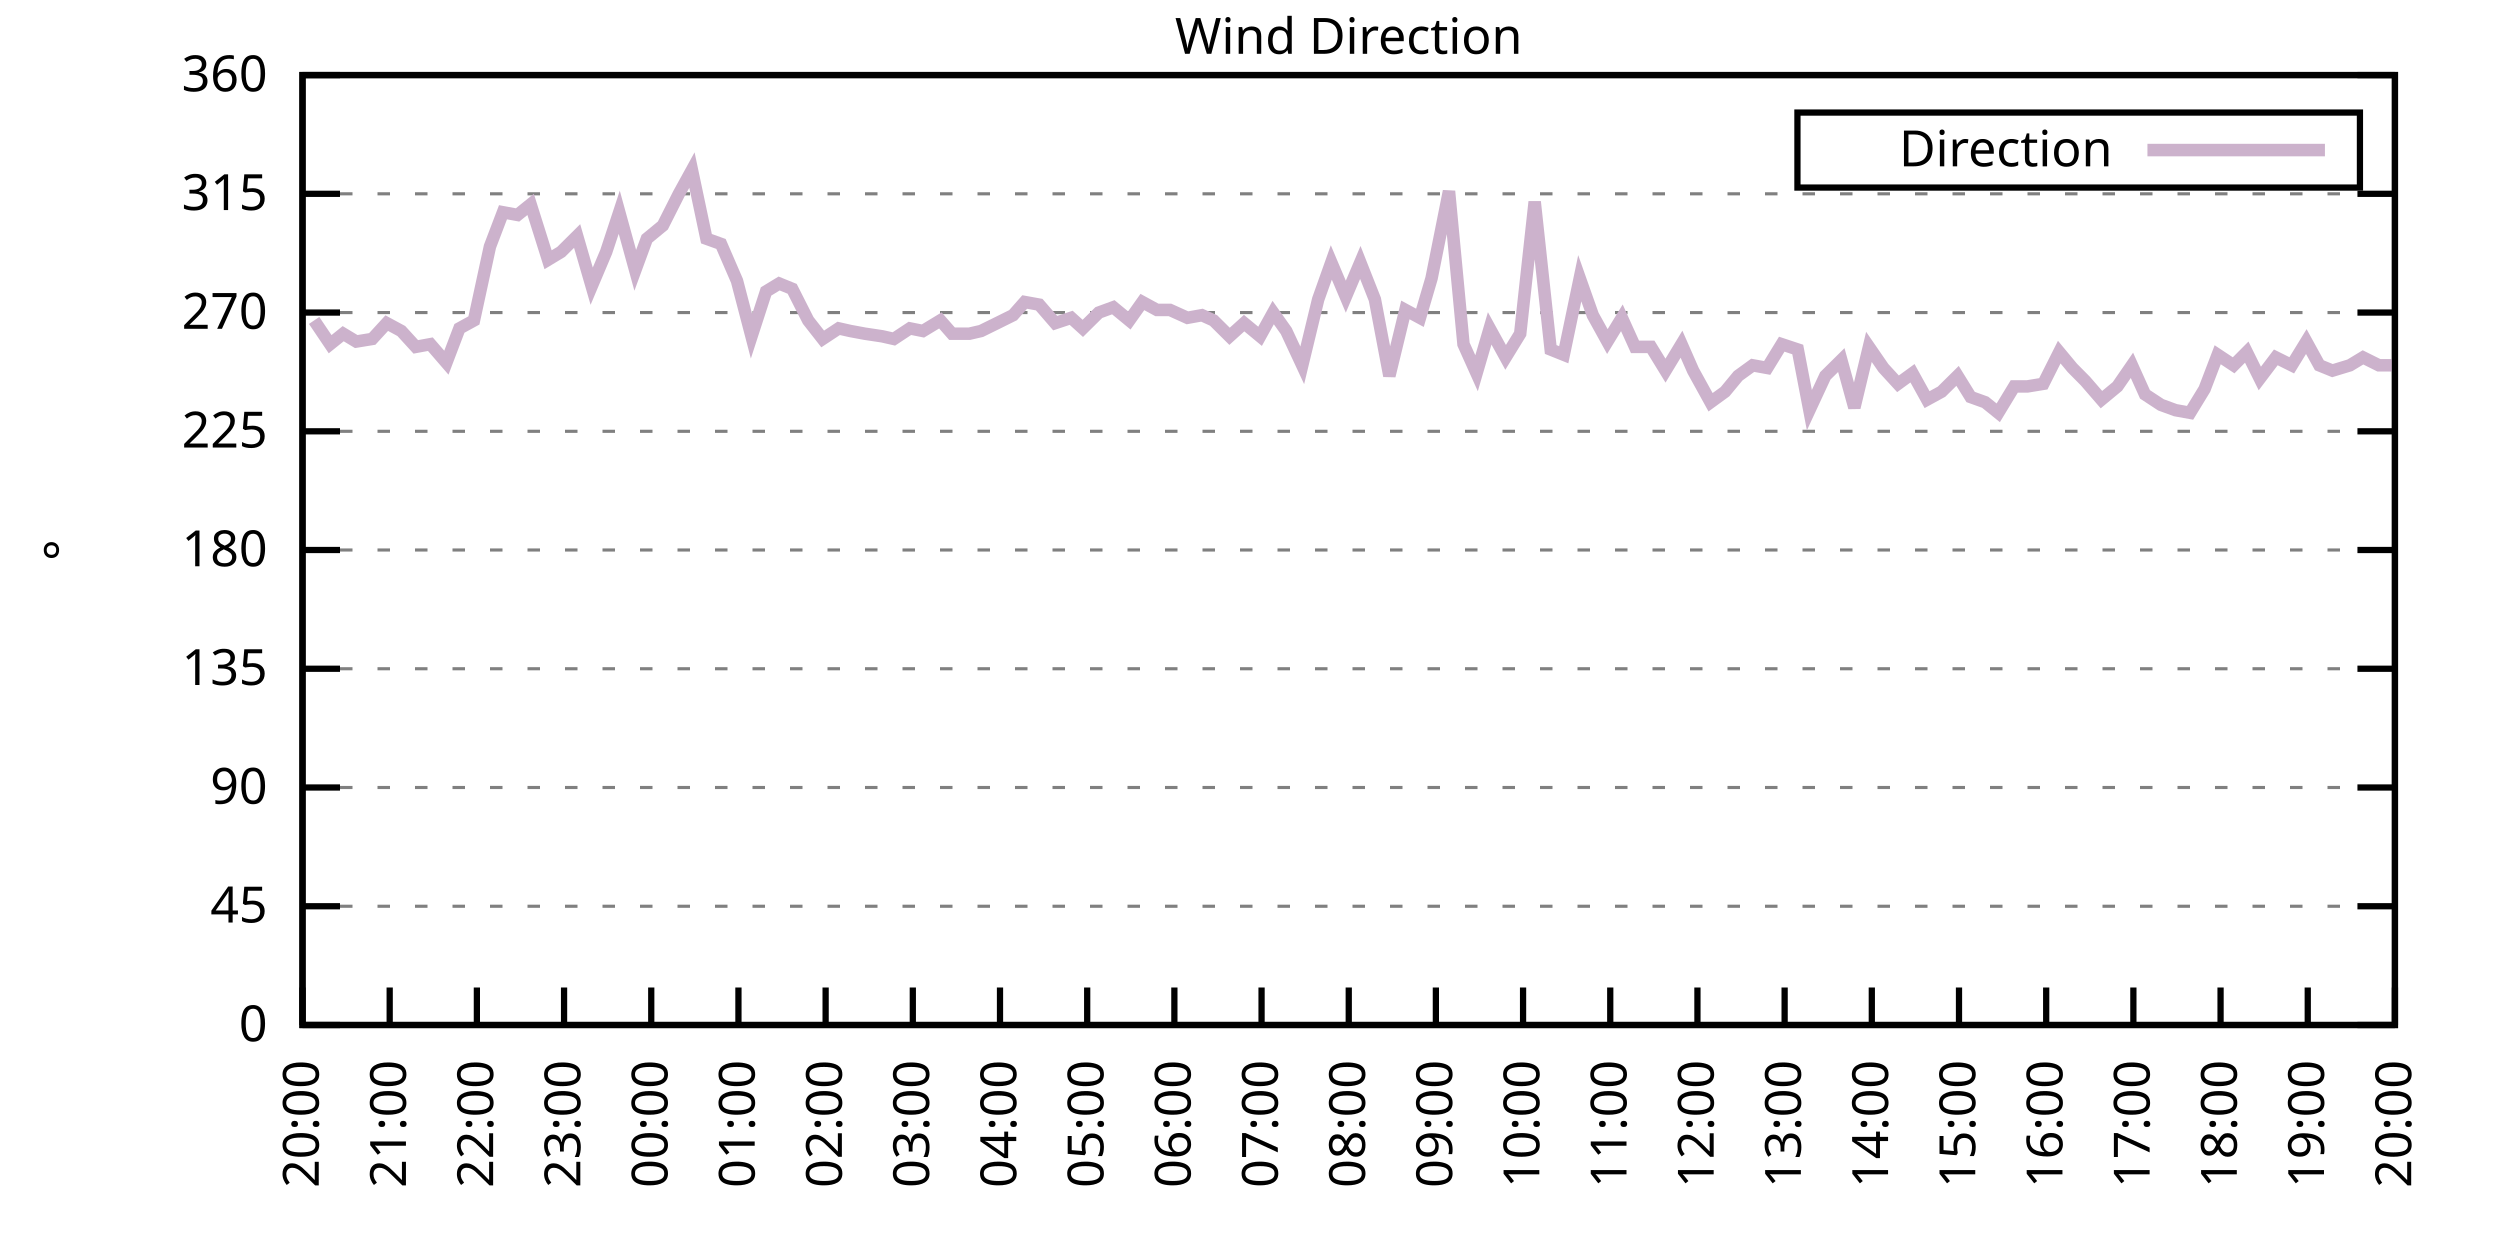
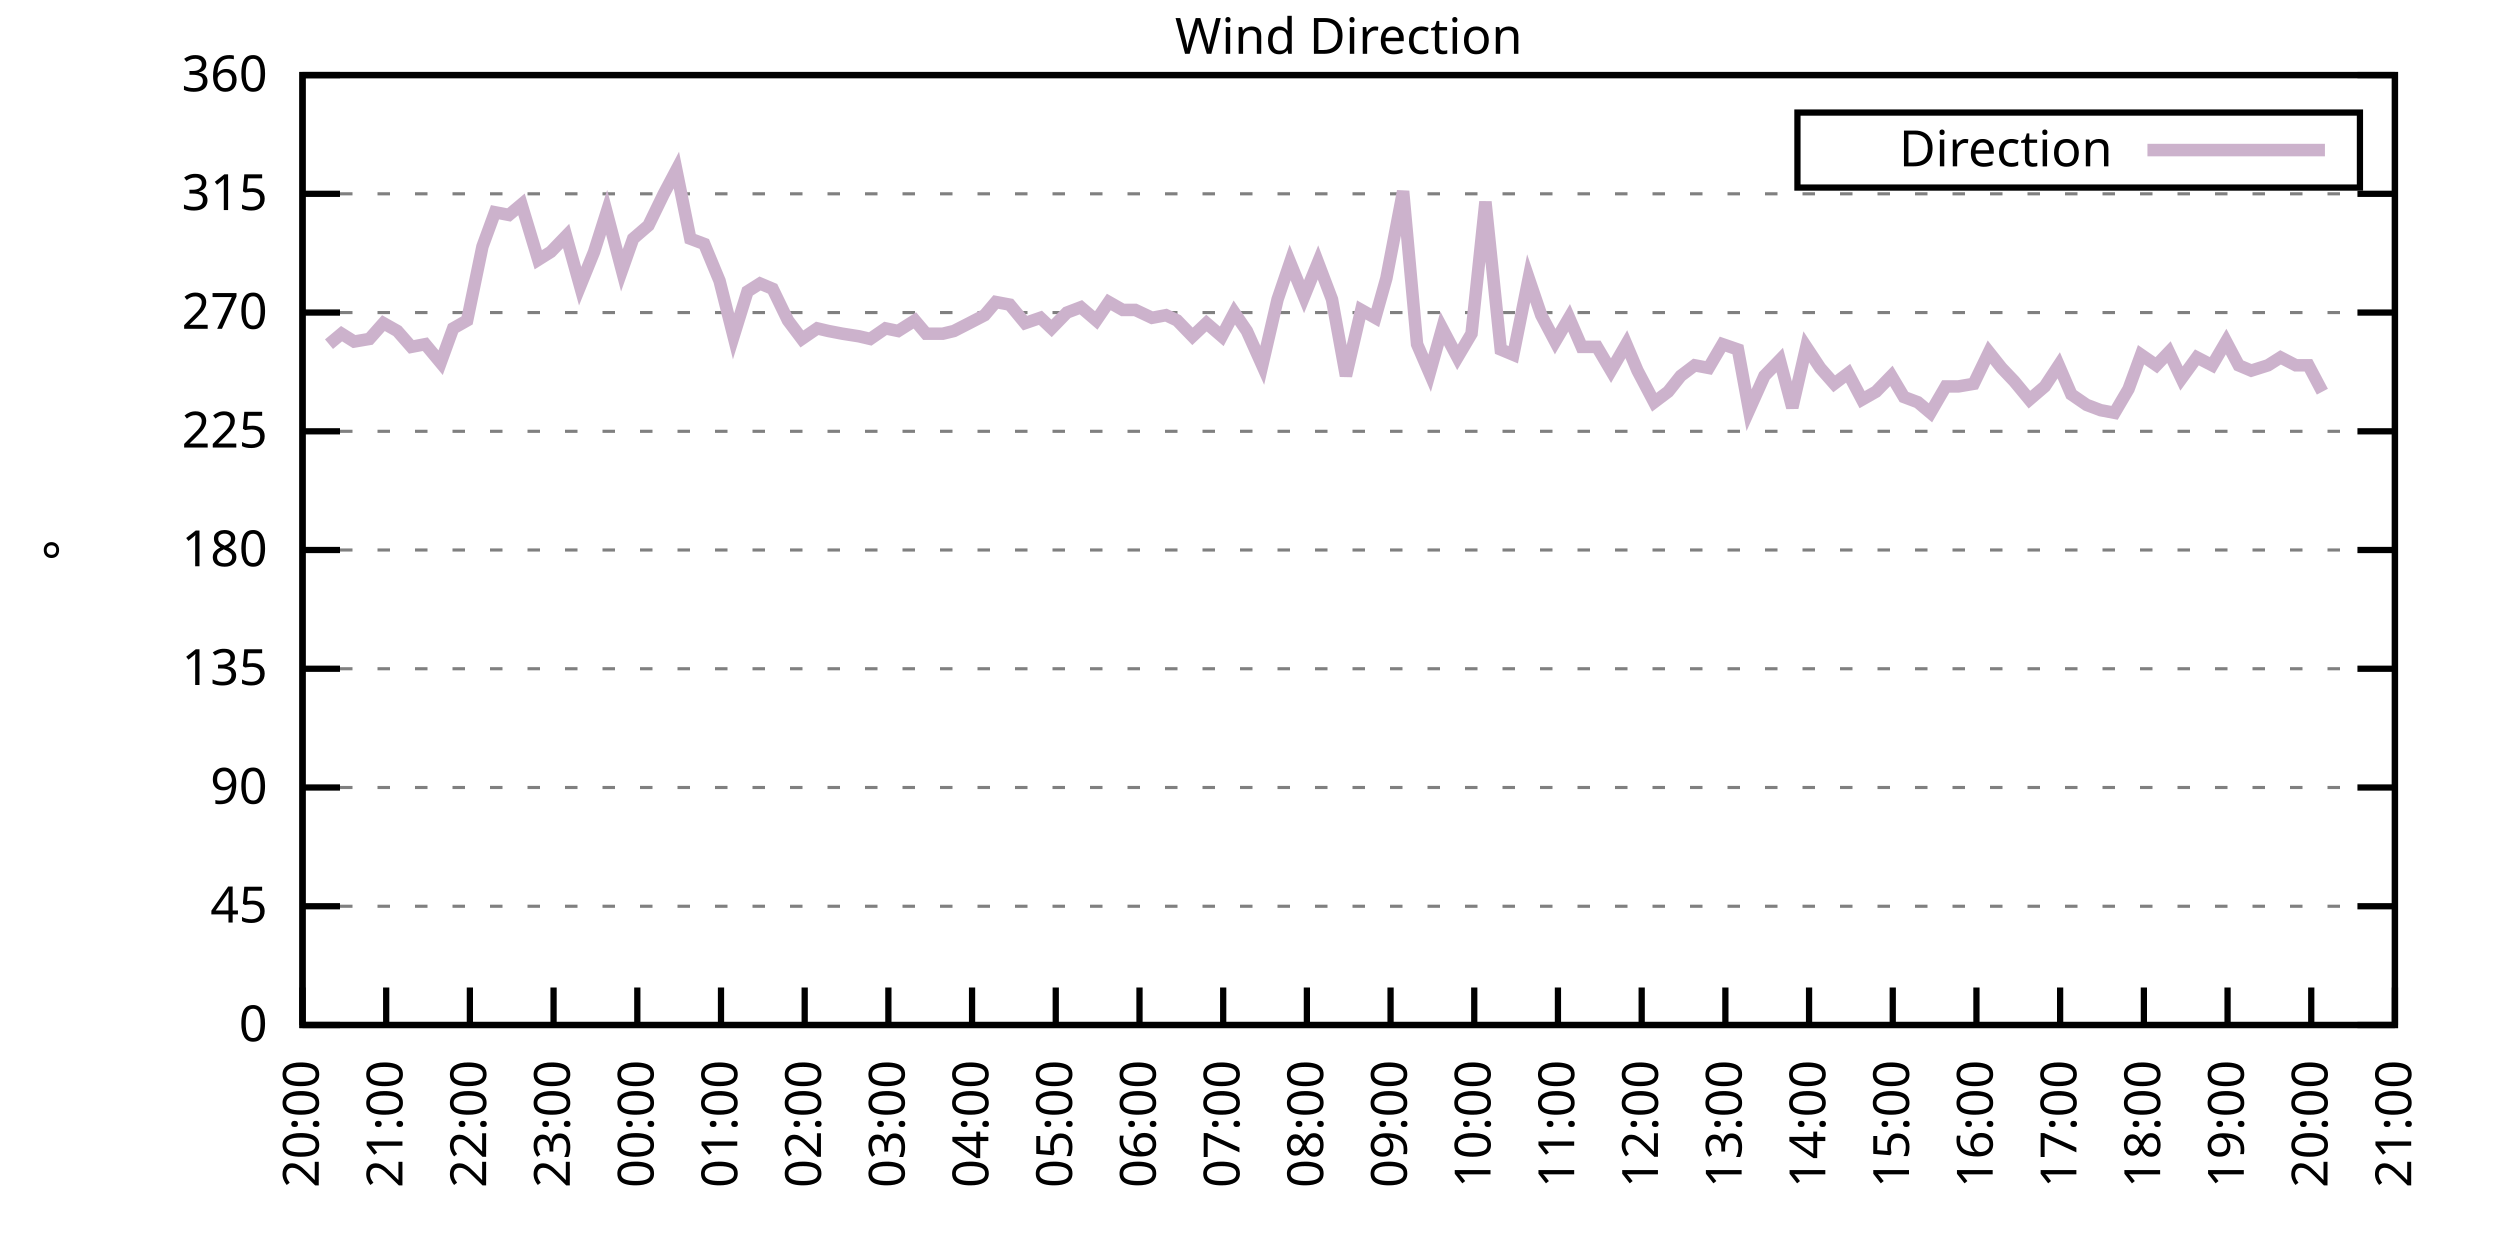
<svg xmlns="http://www.w3.org/2000/svg" xmlns:xlink="http://www.w3.org/1999/xlink" width="400" height="200" viewBox="0 0 400 200">
  <g id="gnuplot_canvas">
    <rect x="0" y="0" width="400" height="200" fill="none" />
    <defs>
      <circle id="gpDot" r="0.5" stroke-width="0.5" stroke="currentColor" />
      <path id="gpPt0" stroke-width="0.333" stroke="currentColor" d="M-1,0 h2 M0,-1 v2" />
      <path id="gpPt1" stroke-width="0.333" stroke="currentColor" d="M-1,-1 L1,1 M1,-1 L-1,1" />
      <path id="gpPt2" stroke-width="0.333" stroke="currentColor" d="M-1,0 L1,0 M0,-1 L0,1 M-1,-1 L1,1 M-1,1 L1,-1" />
      <rect id="gpPt3" stroke-width="0.333" stroke="currentColor" x="-1" y="-1" width="2" height="2" />
      <rect id="gpPt4" stroke-width="0.333" stroke="currentColor" fill="currentColor" x="-1" y="-1" width="2" height="2" />
      <circle id="gpPt5" stroke-width="0.333" stroke="currentColor" cx="0" cy="0" r="1" />
      <use xlink:href="#gpPt5" id="gpPt6" fill="currentColor" stroke="none" />
      <path id="gpPt7" stroke-width="0.333" stroke="currentColor" d="M0,-1.33 L-1.33,0.67 L1.33,0.67 z" />
      <use xlink:href="#gpPt7" id="gpPt8" fill="currentColor" stroke="none" />
      <use xlink:href="#gpPt7" id="gpPt9" stroke="currentColor" transform="rotate(180)" />
      <use xlink:href="#gpPt9" id="gpPt10" fill="currentColor" stroke="none" />
      <use xlink:href="#gpPt3" id="gpPt11" stroke="currentColor" transform="rotate(45)" />
      <use xlink:href="#gpPt11" id="gpPt12" fill="currentColor" stroke="none" />
      <path id="gpPt13" stroke-width="0.333" stroke="currentColor" d="M0,1.330 L1.265,0.411 L0.782,-1.067 L-0.782,-1.076 L-1.265,0.411 z" />
      <use xlink:href="#gpPt13" id="gpPt14" fill="currentColor" stroke="none" />
      <filter id="textbox" filterUnits="objectBoundingBox" x="0" y="0" height="1" width="1">
        <feFlood flood-color="white" flood-opacity="1" result="bgnd" />
        <feComposite in="SourceGraphic" in2="bgnd" operator="atop" />
      </filter>
      <filter id="greybox" filterUnits="objectBoundingBox" x="0" y="0" height="1" width="1">
        <feFlood flood-color="lightgrey" flood-opacity="1" result="grey" />
        <feComposite in="SourceGraphic" in2="grey" operator="atop" />
      </filter>
    </defs>
    <g fill="none" color="white" stroke="currentColor" stroke-width="1.00" stroke-linecap="butt" stroke-linejoin="miter">
</g>
    <g fill="none" color="black" stroke="currentColor" stroke-width="1.00" stroke-linecap="butt" stroke-linejoin="miter">
      <g stroke="none" shape-rendering="crispEdges">
        <polygon fill="rgb(255, 255, 255)" points="48.40,164.00 383.18,164.00 383.18,12.02 48.40,12.02 " />
      </g>
    </g>
    <g fill="none" color="black" stroke="currentColor" stroke-width="1.00" stroke-linecap="butt" stroke-linejoin="miter">
</g>
    <g fill="none" color="black" stroke="black" stroke-width="0.50" stroke-linecap="butt" stroke-linejoin="miter">
</g>
    <g fill="none" color="gray" stroke="currentColor" stroke-width="0.50" stroke-linecap="butt" stroke-linejoin="miter">
      <path stroke="gray" stroke-dasharray="2,4" class="gridline" d="M48.40,164.00 L383.19,164.00  " />
    </g>
    <g fill="none" color="gray" stroke="gray" stroke-width="1.00" stroke-linecap="butt" stroke-linejoin="miter">
</g>
    <g fill="none" color="black" stroke="currentColor" stroke-width="1.00" stroke-linecap="butt" stroke-linejoin="miter">
      <path stroke="black" d="M48.40,164.00 L54.40,164.00 M383.19,164.00 L377.19,164.00  " />
      <g transform="translate(42.80,166.60)" stroke="none" fill="black" font-family="Sans" font-size="8.00" text-anchor="end">
        <text>
          <tspan font-family="Sans"> 0</tspan>
        </text>
      </g>
    </g>
    <g fill="none" color="black" stroke="currentColor" stroke-width="1.00" stroke-linecap="butt" stroke-linejoin="miter">
</g>
    <g fill="none" color="black" stroke="black" stroke-width="0.50" stroke-linecap="butt" stroke-linejoin="miter">
</g>
    <g fill="none" color="gray" stroke="currentColor" stroke-width="0.50" stroke-linecap="butt" stroke-linejoin="miter">
      <path stroke="gray" stroke-dasharray="2,4" class="gridline" d="M48.40,145.00 L383.19,145.00  " />
    </g>
    <g fill="none" color="gray" stroke="gray" stroke-width="1.00" stroke-linecap="butt" stroke-linejoin="miter">
</g>
    <g fill="none" color="black" stroke="currentColor" stroke-width="1.00" stroke-linecap="butt" stroke-linejoin="miter">
      <path stroke="black" d="M48.40,145.00 L54.40,145.00 M383.19,145.00 L377.19,145.00  " />
      <g transform="translate(42.80,147.60)" stroke="none" fill="black" font-family="Sans" font-size="8.00" text-anchor="end">
        <text>
          <tspan font-family="Sans"> 45</tspan>
        </text>
      </g>
    </g>
    <g fill="none" color="black" stroke="currentColor" stroke-width="1.00" stroke-linecap="butt" stroke-linejoin="miter">
</g>
    <g fill="none" color="black" stroke="black" stroke-width="0.50" stroke-linecap="butt" stroke-linejoin="miter">
</g>
    <g fill="none" color="gray" stroke="currentColor" stroke-width="0.50" stroke-linecap="butt" stroke-linejoin="miter">
      <path stroke="gray" stroke-dasharray="2,4" class="gridline" d="M48.40,126.00 L383.19,126.00  " />
    </g>
    <g fill="none" color="gray" stroke="gray" stroke-width="1.00" stroke-linecap="butt" stroke-linejoin="miter">
</g>
    <g fill="none" color="black" stroke="currentColor" stroke-width="1.00" stroke-linecap="butt" stroke-linejoin="miter">
      <path stroke="black" d="M48.40,126.00 L54.40,126.00 M383.19,126.00 L377.19,126.00  " />
      <g transform="translate(42.80,128.60)" stroke="none" fill="black" font-family="Sans" font-size="8.00" text-anchor="end">
        <text>
          <tspan font-family="Sans"> 90</tspan>
        </text>
      </g>
    </g>
    <g fill="none" color="black" stroke="currentColor" stroke-width="1.00" stroke-linecap="butt" stroke-linejoin="miter">
</g>
    <g fill="none" color="black" stroke="black" stroke-width="0.50" stroke-linecap="butt" stroke-linejoin="miter">
</g>
    <g fill="none" color="gray" stroke="currentColor" stroke-width="0.50" stroke-linecap="butt" stroke-linejoin="miter">
      <path stroke="gray" stroke-dasharray="2,4" class="gridline" d="M48.40,107.00 L383.19,107.00  " />
    </g>
    <g fill="none" color="gray" stroke="gray" stroke-width="1.00" stroke-linecap="butt" stroke-linejoin="miter">
</g>
    <g fill="none" color="black" stroke="currentColor" stroke-width="1.00" stroke-linecap="butt" stroke-linejoin="miter">
      <path stroke="black" d="M48.40,107.00 L54.40,107.00 M383.19,107.00 L377.19,107.00  " />
      <g transform="translate(42.80,109.60)" stroke="none" fill="black" font-family="Sans" font-size="8.00" text-anchor="end">
        <text>
          <tspan font-family="Sans"> 135</tspan>
        </text>
      </g>
    </g>
    <g fill="none" color="black" stroke="currentColor" stroke-width="1.00" stroke-linecap="butt" stroke-linejoin="miter">
</g>
    <g fill="none" color="black" stroke="black" stroke-width="0.50" stroke-linecap="butt" stroke-linejoin="miter">
</g>
    <g fill="none" color="gray" stroke="currentColor" stroke-width="0.50" stroke-linecap="butt" stroke-linejoin="miter">
      <path stroke="gray" stroke-dasharray="2,4" class="gridline" d="M48.40,88.00 L383.19,88.00  " />
    </g>
    <g fill="none" color="gray" stroke="gray" stroke-width="1.00" stroke-linecap="butt" stroke-linejoin="miter">
</g>
    <g fill="none" color="black" stroke="currentColor" stroke-width="1.00" stroke-linecap="butt" stroke-linejoin="miter">
      <path stroke="black" d="M48.40,88.00 L54.40,88.00 M383.19,88.00 L377.19,88.00  " />
      <g transform="translate(42.80,90.60)" stroke="none" fill="black" font-family="Sans" font-size="8.00" text-anchor="end">
        <text>
          <tspan font-family="Sans"> 180</tspan>
        </text>
      </g>
    </g>
    <g fill="none" color="black" stroke="currentColor" stroke-width="1.00" stroke-linecap="butt" stroke-linejoin="miter">
</g>
    <g fill="none" color="black" stroke="black" stroke-width="0.50" stroke-linecap="butt" stroke-linejoin="miter">
</g>
    <g fill="none" color="gray" stroke="currentColor" stroke-width="0.50" stroke-linecap="butt" stroke-linejoin="miter">
      <path stroke="gray" stroke-dasharray="2,4" class="gridline" d="M48.40,69.01 L383.19,69.01  " />
    </g>
    <g fill="none" color="gray" stroke="gray" stroke-width="1.00" stroke-linecap="butt" stroke-linejoin="miter">
</g>
    <g fill="none" color="black" stroke="currentColor" stroke-width="1.00" stroke-linecap="butt" stroke-linejoin="miter">
      <path stroke="black" d="M48.40,69.01 L54.40,69.01 M383.19,69.01 L377.19,69.01  " />
      <g transform="translate(42.80,71.61)" stroke="none" fill="black" font-family="Sans" font-size="8.00" text-anchor="end">
        <text>
          <tspan font-family="Sans"> 225</tspan>
        </text>
      </g>
    </g>
    <g fill="none" color="black" stroke="currentColor" stroke-width="1.00" stroke-linecap="butt" stroke-linejoin="miter">
</g>
    <g fill="none" color="black" stroke="black" stroke-width="0.50" stroke-linecap="butt" stroke-linejoin="miter">
</g>
    <g fill="none" color="gray" stroke="currentColor" stroke-width="0.50" stroke-linecap="butt" stroke-linejoin="miter">
      <path stroke="gray" stroke-dasharray="2,4" class="gridline" d="M48.40,50.01 L383.19,50.01  " />
    </g>
    <g fill="none" color="gray" stroke="gray" stroke-width="1.00" stroke-linecap="butt" stroke-linejoin="miter">
</g>
    <g fill="none" color="black" stroke="currentColor" stroke-width="1.00" stroke-linecap="butt" stroke-linejoin="miter">
      <path stroke="black" d="M48.40,50.01 L54.40,50.01 M383.19,50.01 L377.19,50.01  " />
      <g transform="translate(42.80,52.61)" stroke="none" fill="black" font-family="Sans" font-size="8.00" text-anchor="end">
        <text>
          <tspan font-family="Sans"> 270</tspan>
        </text>
      </g>
    </g>
    <g fill="none" color="black" stroke="currentColor" stroke-width="1.00" stroke-linecap="butt" stroke-linejoin="miter">
</g>
    <g fill="none" color="black" stroke="black" stroke-width="0.50" stroke-linecap="butt" stroke-linejoin="miter">
</g>
    <g fill="none" color="gray" stroke="currentColor" stroke-width="0.50" stroke-linecap="butt" stroke-linejoin="miter">
      <path stroke="gray" stroke-dasharray="2,4" class="gridline" d="M48.40,31.01 L383.19,31.01  " />
    </g>
    <g fill="none" color="gray" stroke="gray" stroke-width="1.00" stroke-linecap="butt" stroke-linejoin="miter">
</g>
    <g fill="none" color="black" stroke="currentColor" stroke-width="1.00" stroke-linecap="butt" stroke-linejoin="miter">
      <path stroke="black" d="M48.40,31.01 L54.40,31.01 M383.19,31.01 L377.19,31.01  " />
      <g transform="translate(42.80,33.61)" stroke="none" fill="black" font-family="Sans" font-size="8.00" text-anchor="end">
        <text>
          <tspan font-family="Sans"> 315</tspan>
        </text>
      </g>
    </g>
    <g fill="none" color="black" stroke="currentColor" stroke-width="1.00" stroke-linecap="butt" stroke-linejoin="miter">
</g>
    <g fill="none" color="black" stroke="black" stroke-width="0.50" stroke-linecap="butt" stroke-linejoin="miter">
</g>
    <g fill="none" color="gray" stroke="currentColor" stroke-width="0.50" stroke-linecap="butt" stroke-linejoin="miter">
      <path stroke="gray" stroke-dasharray="2,4" class="gridline" d="M48.40,12.01 L383.19,12.01  " />
    </g>
    <g fill="none" color="gray" stroke="gray" stroke-width="1.00" stroke-linecap="butt" stroke-linejoin="miter">
</g>
    <g fill="none" color="black" stroke="currentColor" stroke-width="1.00" stroke-linecap="butt" stroke-linejoin="miter">
      <path stroke="black" d="M48.40,12.01 L54.40,12.01 M383.19,12.01 L377.19,12.01  " />
      <g transform="translate(42.80,14.61)" stroke="none" fill="black" font-family="Sans" font-size="8.00" text-anchor="end">
        <text>
          <tspan font-family="Sans"> 360</tspan>
        </text>
      </g>
    </g>
    <g fill="none" color="black" stroke="currentColor" stroke-width="1.00" stroke-linecap="butt" stroke-linejoin="miter">
      <path stroke="black" d="M48.40,164.00 L48.40,158.00  " />
      <g transform="translate(51.00,169.60) rotate(270.00)" stroke="none" fill="black" font-family="Sans" font-size="8.00" text-anchor="end">
        <text>
          <tspan font-family="Sans">20:00</tspan>
        </text>
      </g>
    </g>
    <g fill="none" color="black" stroke="currentColor" stroke-width="1.00" stroke-linecap="butt" stroke-linejoin="miter">
-       <path stroke="black" d="M62.35,164.00 L62.35,158.00  " />
-       <g transform="translate(64.95,169.60) rotate(270.00)" stroke="none" fill="black" font-family="Sans" font-size="8.00" text-anchor="end">
+       <path stroke="black" d="M61.79,164.00 L61.79,158.00  " />
+       <g transform="translate(64.39,169.60) rotate(270.00)" stroke="none" fill="black" font-family="Sans" font-size="8.00" text-anchor="end">
        <text>
          <tspan font-family="Sans">21:00</tspan>
        </text>
      </g>
    </g>
    <g fill="none" color="black" stroke="currentColor" stroke-width="1.00" stroke-linecap="butt" stroke-linejoin="miter">
-       <path stroke="black" d="M76.30,164.00 L76.30,158.00  " />
-       <g transform="translate(78.90,169.60) rotate(270.00)" stroke="none" fill="black" font-family="Sans" font-size="8.00" text-anchor="end">
+       <path stroke="black" d="M75.18,164.00 L75.18,158.00  " />
+       <g transform="translate(77.78,169.60) rotate(270.00)" stroke="none" fill="black" font-family="Sans" font-size="8.00" text-anchor="end">
        <text>
          <tspan font-family="Sans">22:00</tspan>
        </text>
      </g>
    </g>
    <g fill="none" color="black" stroke="currentColor" stroke-width="1.00" stroke-linecap="butt" stroke-linejoin="miter">
-       <path stroke="black" d="M90.25,164.00 L90.25,158.00  " />
-       <g transform="translate(92.85,169.60) rotate(270.00)" stroke="none" fill="black" font-family="Sans" font-size="8.00" text-anchor="end">
+       <path stroke="black" d="M88.57,164.00 L88.57,158.00  " />
+       <g transform="translate(91.17,169.60) rotate(270.00)" stroke="none" fill="black" font-family="Sans" font-size="8.00" text-anchor="end">
        <text>
          <tspan font-family="Sans">23:00</tspan>
        </text>
      </g>
    </g>
    <g fill="none" color="black" stroke="currentColor" stroke-width="1.00" stroke-linecap="butt" stroke-linejoin="miter">
-       <path stroke="black" d="M104.20,164.00 L104.20,158.00  " />
-       <g transform="translate(106.80,169.60) rotate(270.00)" stroke="none" fill="black" font-family="Sans" font-size="8.00" text-anchor="end">
+       <path stroke="black" d="M101.97,164.00 L101.97,158.00  " />
+       <g transform="translate(104.57,169.60) rotate(270.00)" stroke="none" fill="black" font-family="Sans" font-size="8.00" text-anchor="end">
        <text>
          <tspan font-family="Sans">00:00</tspan>
        </text>
      </g>
    </g>
    <g fill="none" color="black" stroke="currentColor" stroke-width="1.00" stroke-linecap="butt" stroke-linejoin="miter">
-       <path stroke="black" d="M118.15,164.00 L118.15,158.00  " />
-       <g transform="translate(120.75,169.60) rotate(270.00)" stroke="none" fill="black" font-family="Sans" font-size="8.00" text-anchor="end">
+       <path stroke="black" d="M115.36,164.00 L115.36,158.00  " />
+       <g transform="translate(117.96,169.60) rotate(270.00)" stroke="none" fill="black" font-family="Sans" font-size="8.00" text-anchor="end">
        <text>
          <tspan font-family="Sans">01:00</tspan>
        </text>
      </g>
    </g>
    <g fill="none" color="black" stroke="currentColor" stroke-width="1.00" stroke-linecap="butt" stroke-linejoin="miter">
-       <path stroke="black" d="M132.10,164.00 L132.10,158.00  " />
-       <g transform="translate(134.70,169.60) rotate(270.00)" stroke="none" fill="black" font-family="Sans" font-size="8.00" text-anchor="end">
+       <path stroke="black" d="M128.75,164.00 L128.75,158.00  " />
+       <g transform="translate(131.35,169.60) rotate(270.00)" stroke="none" fill="black" font-family="Sans" font-size="8.00" text-anchor="end">
        <text>
          <tspan font-family="Sans">02:00</tspan>
        </text>
      </g>
    </g>
    <g fill="none" color="black" stroke="currentColor" stroke-width="1.00" stroke-linecap="butt" stroke-linejoin="miter">
-       <path stroke="black" d="M146.05,164.00 L146.05,158.00  " />
-       <g transform="translate(148.65,169.60) rotate(270.00)" stroke="none" fill="black" font-family="Sans" font-size="8.00" text-anchor="end">
+       <path stroke="black" d="M142.14,164.00 L142.14,158.00  " />
+       <g transform="translate(144.74,169.60) rotate(270.00)" stroke="none" fill="black" font-family="Sans" font-size="8.00" text-anchor="end">
        <text>
          <tspan font-family="Sans">03:00</tspan>
        </text>
      </g>
    </g>
    <g fill="none" color="black" stroke="currentColor" stroke-width="1.00" stroke-linecap="butt" stroke-linejoin="miter">
-       <path stroke="black" d="M160.00,164.00 L160.00,158.00  " />
-       <g transform="translate(162.60,169.60) rotate(270.00)" stroke="none" fill="black" font-family="Sans" font-size="8.00" text-anchor="end">
+       <path stroke="black" d="M155.53,164.00 L155.53,158.00  " />
+       <g transform="translate(158.13,169.60) rotate(270.00)" stroke="none" fill="black" font-family="Sans" font-size="8.00" text-anchor="end">
        <text>
          <tspan font-family="Sans">04:00</tspan>
        </text>
      </g>
    </g>
    <g fill="none" color="black" stroke="currentColor" stroke-width="1.00" stroke-linecap="butt" stroke-linejoin="miter">
-       <path stroke="black" d="M173.95,164.00 L173.95,158.00  " />
-       <g transform="translate(176.55,169.60) rotate(270.00)" stroke="none" fill="black" font-family="Sans" font-size="8.00" text-anchor="end">
+       <path stroke="black" d="M168.92,164.00 L168.92,158.00  " />
+       <g transform="translate(171.52,169.60) rotate(270.00)" stroke="none" fill="black" font-family="Sans" font-size="8.00" text-anchor="end">
        <text>
          <tspan font-family="Sans">05:00</tspan>
        </text>
      </g>
    </g>
    <g fill="none" color="black" stroke="currentColor" stroke-width="1.00" stroke-linecap="butt" stroke-linejoin="miter">
-       <path stroke="black" d="M187.90,164.00 L187.90,158.00  " />
-       <g transform="translate(190.50,169.60) rotate(270.00)" stroke="none" fill="black" font-family="Sans" font-size="8.00" text-anchor="end">
+       <path stroke="black" d="M182.32,164.00 L182.32,158.00  " />
+       <g transform="translate(184.92,169.60) rotate(270.00)" stroke="none" fill="black" font-family="Sans" font-size="8.00" text-anchor="end">
        <text>
          <tspan font-family="Sans">06:00</tspan>
        </text>
      </g>
    </g>
    <g fill="none" color="black" stroke="currentColor" stroke-width="1.00" stroke-linecap="butt" stroke-linejoin="miter">
-       <path stroke="black" d="M201.85,164.00 L201.85,158.00  " />
-       <g transform="translate(204.45,169.60) rotate(270.00)" stroke="none" fill="black" font-family="Sans" font-size="8.00" text-anchor="end">
+       <path stroke="black" d="M195.71,164.00 L195.71,158.00  " />
+       <g transform="translate(198.31,169.60) rotate(270.00)" stroke="none" fill="black" font-family="Sans" font-size="8.00" text-anchor="end">
        <text>
          <tspan font-family="Sans">07:00</tspan>
        </text>
      </g>
    </g>
    <g fill="none" color="black" stroke="currentColor" stroke-width="1.00" stroke-linecap="butt" stroke-linejoin="miter">
-       <path stroke="black" d="M215.80,164.00 L215.80,158.00  " />
-       <g transform="translate(218.40,169.60) rotate(270.00)" stroke="none" fill="black" font-family="Sans" font-size="8.00" text-anchor="end">
+       <path stroke="black" d="M209.10,164.00 L209.10,158.00  " />
+       <g transform="translate(211.70,169.60) rotate(270.00)" stroke="none" fill="black" font-family="Sans" font-size="8.00" text-anchor="end">
        <text>
          <tspan font-family="Sans">08:00</tspan>
        </text>
      </g>
    </g>
    <g fill="none" color="black" stroke="currentColor" stroke-width="1.00" stroke-linecap="butt" stroke-linejoin="miter">
-       <path stroke="black" d="M229.74,164.00 L229.74,158.00  " />
-       <g transform="translate(232.34,169.60) rotate(270.00)" stroke="none" fill="black" font-family="Sans" font-size="8.00" text-anchor="end">
+       <path stroke="black" d="M222.49,164.00 L222.49,158.00  " />
+       <g transform="translate(225.09,169.60) rotate(270.00)" stroke="none" fill="black" font-family="Sans" font-size="8.00" text-anchor="end">
        <text>
          <tspan font-family="Sans">09:00</tspan>
        </text>
      </g>
    </g>
    <g fill="none" color="black" stroke="currentColor" stroke-width="1.00" stroke-linecap="butt" stroke-linejoin="miter">
-       <path stroke="black" d="M243.69,164.00 L243.69,158.00  " />
-       <g transform="translate(246.29,169.60) rotate(270.00)" stroke="none" fill="black" font-family="Sans" font-size="8.00" text-anchor="end">
+       <path stroke="black" d="M235.88,164.00 L235.88,158.00  " />
+       <g transform="translate(238.48,169.60) rotate(270.00)" stroke="none" fill="black" font-family="Sans" font-size="8.00" text-anchor="end">
        <text>
          <tspan font-family="Sans">10:00</tspan>
        </text>
      </g>
    </g>
    <g fill="none" color="black" stroke="currentColor" stroke-width="1.00" stroke-linecap="butt" stroke-linejoin="miter">
-       <path stroke="black" d="M257.64,164.00 L257.64,158.00  " />
-       <g transform="translate(260.24,169.60) rotate(270.00)" stroke="none" fill="black" font-family="Sans" font-size="8.00" text-anchor="end">
+       <path stroke="black" d="M249.27,164.00 L249.27,158.00  " />
+       <g transform="translate(251.87,169.60) rotate(270.00)" stroke="none" fill="black" font-family="Sans" font-size="8.00" text-anchor="end">
        <text>
          <tspan font-family="Sans">11:00</tspan>
        </text>
      </g>
    </g>
    <g fill="none" color="black" stroke="currentColor" stroke-width="1.00" stroke-linecap="butt" stroke-linejoin="miter">
-       <path stroke="black" d="M271.59,164.00 L271.59,158.00  " />
-       <g transform="translate(274.19,169.60) rotate(270.00)" stroke="none" fill="black" font-family="Sans" font-size="8.00" text-anchor="end">
+       <path stroke="black" d="M262.67,164.00 L262.67,158.00  " />
+       <g transform="translate(265.27,169.60) rotate(270.00)" stroke="none" fill="black" font-family="Sans" font-size="8.00" text-anchor="end">
        <text>
          <tspan font-family="Sans">12:00</tspan>
        </text>
      </g>
    </g>
    <g fill="none" color="black" stroke="currentColor" stroke-width="1.00" stroke-linecap="butt" stroke-linejoin="miter">
-       <path stroke="black" d="M285.54,164.00 L285.54,158.00  " />
-       <g transform="translate(288.14,169.60) rotate(270.00)" stroke="none" fill="black" font-family="Sans" font-size="8.00" text-anchor="end">
+       <path stroke="black" d="M276.06,164.00 L276.06,158.00  " />
+       <g transform="translate(278.66,169.60) rotate(270.00)" stroke="none" fill="black" font-family="Sans" font-size="8.00" text-anchor="end">
        <text>
          <tspan font-family="Sans">13:00</tspan>
        </text>
      </g>
    </g>
    <g fill="none" color="black" stroke="currentColor" stroke-width="1.00" stroke-linecap="butt" stroke-linejoin="miter">
-       <path stroke="black" d="M299.49,164.00 L299.49,158.00  " />
-       <g transform="translate(302.09,169.60) rotate(270.00)" stroke="none" fill="black" font-family="Sans" font-size="8.00" text-anchor="end">
+       <path stroke="black" d="M289.45,164.00 L289.45,158.00  " />
+       <g transform="translate(292.05,169.60) rotate(270.00)" stroke="none" fill="black" font-family="Sans" font-size="8.00" text-anchor="end">
        <text>
          <tspan font-family="Sans">14:00</tspan>
        </text>
      </g>
    </g>
    <g fill="none" color="black" stroke="currentColor" stroke-width="1.00" stroke-linecap="butt" stroke-linejoin="miter">
-       <path stroke="black" d="M313.44,164.00 L313.44,158.00  " />
-       <g transform="translate(316.04,169.60) rotate(270.00)" stroke="none" fill="black" font-family="Sans" font-size="8.00" text-anchor="end">
+       <path stroke="black" d="M302.84,164.00 L302.84,158.00  " />
+       <g transform="translate(305.44,169.60) rotate(270.00)" stroke="none" fill="black" font-family="Sans" font-size="8.00" text-anchor="end">
        <text>
          <tspan font-family="Sans">15:00</tspan>
        </text>
      </g>
    </g>
    <g fill="none" color="black" stroke="currentColor" stroke-width="1.00" stroke-linecap="butt" stroke-linejoin="miter">
-       <path stroke="black" d="M327.39,164.00 L327.39,158.00  " />
-       <g transform="translate(329.99,169.60) rotate(270.00)" stroke="none" fill="black" font-family="Sans" font-size="8.00" text-anchor="end">
+       <path stroke="black" d="M316.23,164.00 L316.23,158.00  " />
+       <g transform="translate(318.83,169.60) rotate(270.00)" stroke="none" fill="black" font-family="Sans" font-size="8.00" text-anchor="end">
        <text>
          <tspan font-family="Sans">16:00</tspan>
        </text>
      </g>
    </g>
    <g fill="none" color="black" stroke="currentColor" stroke-width="1.00" stroke-linecap="butt" stroke-linejoin="miter">
-       <path stroke="black" d="M341.34,164.00 L341.34,158.00  " />
-       <g transform="translate(343.94,169.60) rotate(270.00)" stroke="none" fill="black" font-family="Sans" font-size="8.00" text-anchor="end">
+       <path stroke="black" d="M329.62,164.00 L329.62,158.00  " />
+       <g transform="translate(332.22,169.60) rotate(270.00)" stroke="none" fill="black" font-family="Sans" font-size="8.00" text-anchor="end">
        <text>
          <tspan font-family="Sans">17:00</tspan>
        </text>
      </g>
    </g>
    <g fill="none" color="black" stroke="currentColor" stroke-width="1.00" stroke-linecap="butt" stroke-linejoin="miter">
-       <path stroke="black" d="M355.29,164.00 L355.29,158.00  " />
-       <g transform="translate(357.89,169.60) rotate(270.00)" stroke="none" fill="black" font-family="Sans" font-size="8.00" text-anchor="end">
+       <path stroke="black" d="M343.02,164.00 L343.02,158.00  " />
+       <g transform="translate(345.62,169.60) rotate(270.00)" stroke="none" fill="black" font-family="Sans" font-size="8.00" text-anchor="end">
        <text>
          <tspan font-family="Sans">18:00</tspan>
        </text>
      </g>
    </g>
    <g fill="none" color="black" stroke="currentColor" stroke-width="1.00" stroke-linecap="butt" stroke-linejoin="miter">
-       <path stroke="black" d="M369.24,164.00 L369.24,158.00  " />
-       <g transform="translate(371.84,169.60) rotate(270.00)" stroke="none" fill="black" font-family="Sans" font-size="8.00" text-anchor="end">
+       <path stroke="black" d="M356.41,164.00 L356.41,158.00  " />
+       <g transform="translate(359.01,169.60) rotate(270.00)" stroke="none" fill="black" font-family="Sans" font-size="8.00" text-anchor="end">
        <text>
          <tspan font-family="Sans">19:00</tspan>
+         </text>
+       </g>
+     </g>
+     <g fill="none" color="black" stroke="currentColor" stroke-width="1.00" stroke-linecap="butt" stroke-linejoin="miter">
+       <path stroke="black" d="M369.80,164.00 L369.80,158.00  " />
+       <g transform="translate(372.40,169.60) rotate(270.00)" stroke="none" fill="black" font-family="Sans" font-size="8.00" text-anchor="end">
+         <text>
+           <tspan font-family="Sans">20:00</tspan>
        </text>
      </g>
    </g>
    <g fill="none" color="black" stroke="currentColor" stroke-width="1.00" stroke-linecap="butt" stroke-linejoin="miter">
      <path stroke="black" d="M383.19,164.00 L383.19,158.00  " />
      <g transform="translate(385.79,169.60) rotate(270.00)" stroke="none" fill="black" font-family="Sans" font-size="8.00" text-anchor="end">
        <text>
-           <tspan font-family="Sans">20:00</tspan>
+           <tspan font-family="Sans">21:00</tspan>
        </text>
      </g>
    </g>
    <g fill="none" color="black" stroke="currentColor" stroke-width="1.00" stroke-linecap="butt" stroke-linejoin="miter">
</g>
    <g fill="none" color="black" stroke="currentColor" stroke-width="1.00" stroke-linecap="butt" stroke-linejoin="miter">
      <path stroke="black" d="M48.40,12.01 L48.40,164.00 L383.19,164.00 L383.19,12.01 L48.40,12.01 Z  " />
    </g>
    <g fill="none" color="black" stroke="currentColor" stroke-width="1.00" stroke-linecap="butt" stroke-linejoin="miter">
</g>
    <g fill="none" color="black" stroke="currentColor" stroke-width="1.00" stroke-linecap="butt" stroke-linejoin="miter">
      <path stroke="black" d="M287.59,30.01 L287.59,18.01 L377.59,18.01 L377.59,30.01 L287.59,30.01 Z  " />
    </g>
    <g id="Wind_direction_plot_1">
      <g fill="none" color="white" stroke="black" stroke-width="2.00" stroke-linecap="butt" stroke-linejoin="miter">
</g>
      <g fill="none" color="black" stroke="currentColor" stroke-width="2.00" stroke-linecap="butt" stroke-linejoin="miter">
        <g transform="translate(337.99,26.61)" stroke="none" fill="black" font-family="Sans" font-size="8.00" text-anchor="end">
          <text>
            <tspan font-family="Sans">Direction</tspan>
          </text>
        </g>
      </g>
      <g fill="none" color="black" stroke="currentColor" stroke-width="2.00" stroke-linecap="butt" stroke-linejoin="miter">
-         <path stroke="rgb(204, 178, 204)" d="M343.59,24.01 L371.99,24.01 M50.26,51.27 L52.82,55.07 L54.91,53.39 L57.00,54.65 L59.56,54.23 L61.88,51.70   L64.21,52.96 L66.53,55.50 L68.86,55.07 L71.42,58.03 L73.51,52.54 L75.83,51.27 L78.39,39.45 L80.48,33.96   L82.81,34.39 L84.90,32.70 L87.69,41.56 L89.78,40.30 L92.34,37.76 L94.67,45.79 L96.99,40.30 L99.08,33.96   L101.64,43.25 L103.50,38.19 L106.06,36.08 L108.62,31.01 L110.71,27.21 L113.03,38.19 L115.36,39.03 L117.92,44.94   L120.24,53.81 L122.57,46.63 L124.66,45.36 L126.75,46.21 L129.31,51.27 L131.63,54.23 L134.19,52.54 L136.05,52.96   L138.37,53.39 L141.16,53.81 L143.02,54.23 L145.58,52.54 L147.67,52.96 L150.46,51.27 L152.32,53.39 L155.11,53.39   L156.97,52.96 L159.53,51.70 L162.09,50.43 L163.95,48.32 L166.27,48.74 L168.83,51.70 L171.39,50.85 L173.25,52.54   L175.81,50.01 L178.13,49.16 L180.69,51.27 L182.78,48.32 L185.11,49.59 L187.20,49.59 L189.99,50.85 L192.31,50.43   L194.17,51.27 L196.73,53.81 L199.06,51.70 L201.61,53.81 L203.71,50.01 L205.80,52.96 L208.36,58.45 L210.91,47.90   L213.01,41.99 L215.33,47.47 L217.65,41.99 L219.98,47.90 L222.30,60.14 L224.86,49.59 L227.19,50.85 L229.05,44.52   L231.84,30.59 L234.16,55.07 L236.25,59.72 L238.35,52.54 L240.90,57.18 L243.23,53.39 L245.55,32.28 L248.11,55.92   L250.20,56.76 L252.76,44.52 L254.85,50.43 L257.18,54.65 L259.50,50.85 L261.60,55.50 L264.15,55.50 L266.48,59.30   L269.04,55.07 L270.90,59.30 L273.69,64.36 L276.01,62.67 L278.10,60.14 L280.43,58.45 L282.75,58.87 L285.08,55.07   L287.64,55.92 L289.50,65.63 L292.05,60.14 L294.61,57.61 L296.70,65.21 L299.03,55.50 L301.35,58.87 L303.68,61.41   L306.00,59.72 L308.33,63.94 L310.65,62.67 L313.21,60.14 L315.30,63.52 L317.63,64.36 L319.72,66.05 L322.28,61.83   L324.37,61.83 L326.93,61.41 L329.48,56.34 L331.58,58.87 L333.67,60.98 L336.23,63.94 L338.78,61.83 L341.11,58.45   L343.20,63.10 L345.76,64.78 L348.08,65.63 L350.41,66.05 L352.73,62.25 L354.83,56.76 L357.38,58.45 L359.48,56.34   L361.57,60.56 L364.13,57.18 L366.68,58.45 L369.01,54.65 L371.10,58.45 L373.19,59.30 L375.98,58.45 L378.08,57.18   L380.63,58.45 L382.73,58.45  " />
+         <path stroke="rgb(204, 178, 204)" d="M343.59,24.01 L371.99,24.01 M52.64,55.07 L54.65,53.39 L56.66,54.65 L59.11,54.23 L61.35,51.70 L63.58,52.96   L65.81,55.50 L68.04,55.07 L70.50,58.03 L72.50,52.54 L74.74,51.27 L77.19,39.45 L79.20,33.96 L81.43,34.39   L83.44,32.70 L86.12,41.56 L88.13,40.30 L90.58,37.76 L92.82,45.79 L95.05,40.30 L97.06,33.96 L99.51,43.25   L101.30,38.19 L103.75,36.08 L106.21,31.01 L108.22,27.21 L110.45,38.19 L112.68,39.03 L115.13,44.94 L117.37,53.81   L119.60,46.63 L121.61,45.36 L123.62,46.21 L126.07,51.27 L128.30,54.23 L130.76,52.54 L132.54,52.96 L134.78,53.39   L137.45,53.81 L139.24,54.23 L141.69,52.54 L143.70,52.96 L146.38,51.27 L148.17,53.39 L150.85,53.39 L152.63,52.96   L155.09,51.70 L157.54,50.43 L159.33,48.32 L161.56,48.74 L164.01,51.70 L166.47,50.85 L168.25,52.54 L170.71,50.01   L172.94,49.16 L175.40,51.27 L177.41,48.32 L179.64,49.59 L181.65,49.59 L184.32,50.85 L186.56,50.43 L188.34,51.27   L190.80,53.81 L193.03,51.70 L195.48,53.81 L197.49,50.01 L199.50,52.96 L201.96,58.45 L204.41,47.90 L206.42,41.99   L208.65,47.47 L210.88,41.99 L213.12,47.90 L215.35,60.14 L217.80,49.59 L220.04,50.85 L221.82,44.52 L224.50,30.59   L226.73,55.07 L228.74,59.72 L230.75,52.54 L233.20,57.18 L235.44,53.39 L237.67,32.28 L240.12,55.92 L242.13,56.76   L244.59,44.52 L246.60,50.43 L248.83,54.65 L251.06,50.85 L253.07,55.50 L255.52,55.50 L257.76,59.30 L260.21,55.07   L262.00,59.30 L264.67,64.36 L266.91,62.67 L268.92,60.14 L271.15,58.45 L273.38,58.87 L275.61,55.07 L278.07,55.92   L279.85,65.63 L282.31,60.14 L284.76,57.61 L286.77,65.21 L289.00,55.50 L291.23,58.87 L293.47,61.41 L295.70,59.72   L297.93,63.94 L300.16,62.67 L302.62,60.14 L304.63,63.52 L306.86,64.36 L308.87,66.05 L311.32,61.83 L313.33,61.83   L315.79,61.41 L318.24,56.34 L320.25,58.87 L322.26,60.98 L324.71,63.94 L327.17,61.83 L329.40,58.45 L331.41,63.10   L333.86,64.78 L336.10,65.63 L338.33,66.05 L340.56,62.25 L342.57,56.76 L345.02,58.45 L347.03,56.34 L349.04,60.56   L351.50,57.18 L353.95,58.45 L356.18,54.65 L358.19,58.45 L360.20,59.30 L362.88,58.45 L364.89,57.18 L367.34,58.45   L369.35,58.45 L371.58,62.67  " />
      </g>
    </g>
    <g fill="none" color="black" stroke="currentColor" stroke-width="2.00" stroke-linecap="butt" stroke-linejoin="miter">
</g>
    <g fill="none" color="black" stroke="black" stroke-width="1.00" stroke-linecap="butt" stroke-linejoin="miter">
</g>
    <g fill="none" color="black" stroke="currentColor" stroke-width="1.00" stroke-linecap="butt" stroke-linejoin="miter">
      <path stroke="black" d="M48.40,12.01 L48.40,164.00 L383.19,164.00 L383.19,12.01 L48.40,12.01 Z  " />
      <g transform="translate(12.80,88.01) rotate(270.00)" stroke="none" fill="black" font-family="Sans" font-size="8.00" text-anchor="middle">
        <text>
          <tspan font-family="Sans">°</tspan>
        </text>
      </g>
    </g>
    <g fill="none" color="black" stroke="currentColor" stroke-width="1.00" stroke-linecap="butt" stroke-linejoin="miter">
</g>
    <g fill="none" color="black" stroke="currentColor" stroke-width="1.00" stroke-linecap="butt" stroke-linejoin="miter">
      <g transform="translate(215.79,8.61)" stroke="none" fill="black" font-family="Sans" font-size="8.00" text-anchor="middle">
        <text>
          <tspan font-family="Sans">Wind Direction</tspan>
        </text>
      </g>
    </g>
    <g fill="none" color="black" stroke="currentColor" stroke-width="1.00" stroke-linecap="butt" stroke-linejoin="miter">
</g>
  </g>
</svg>
